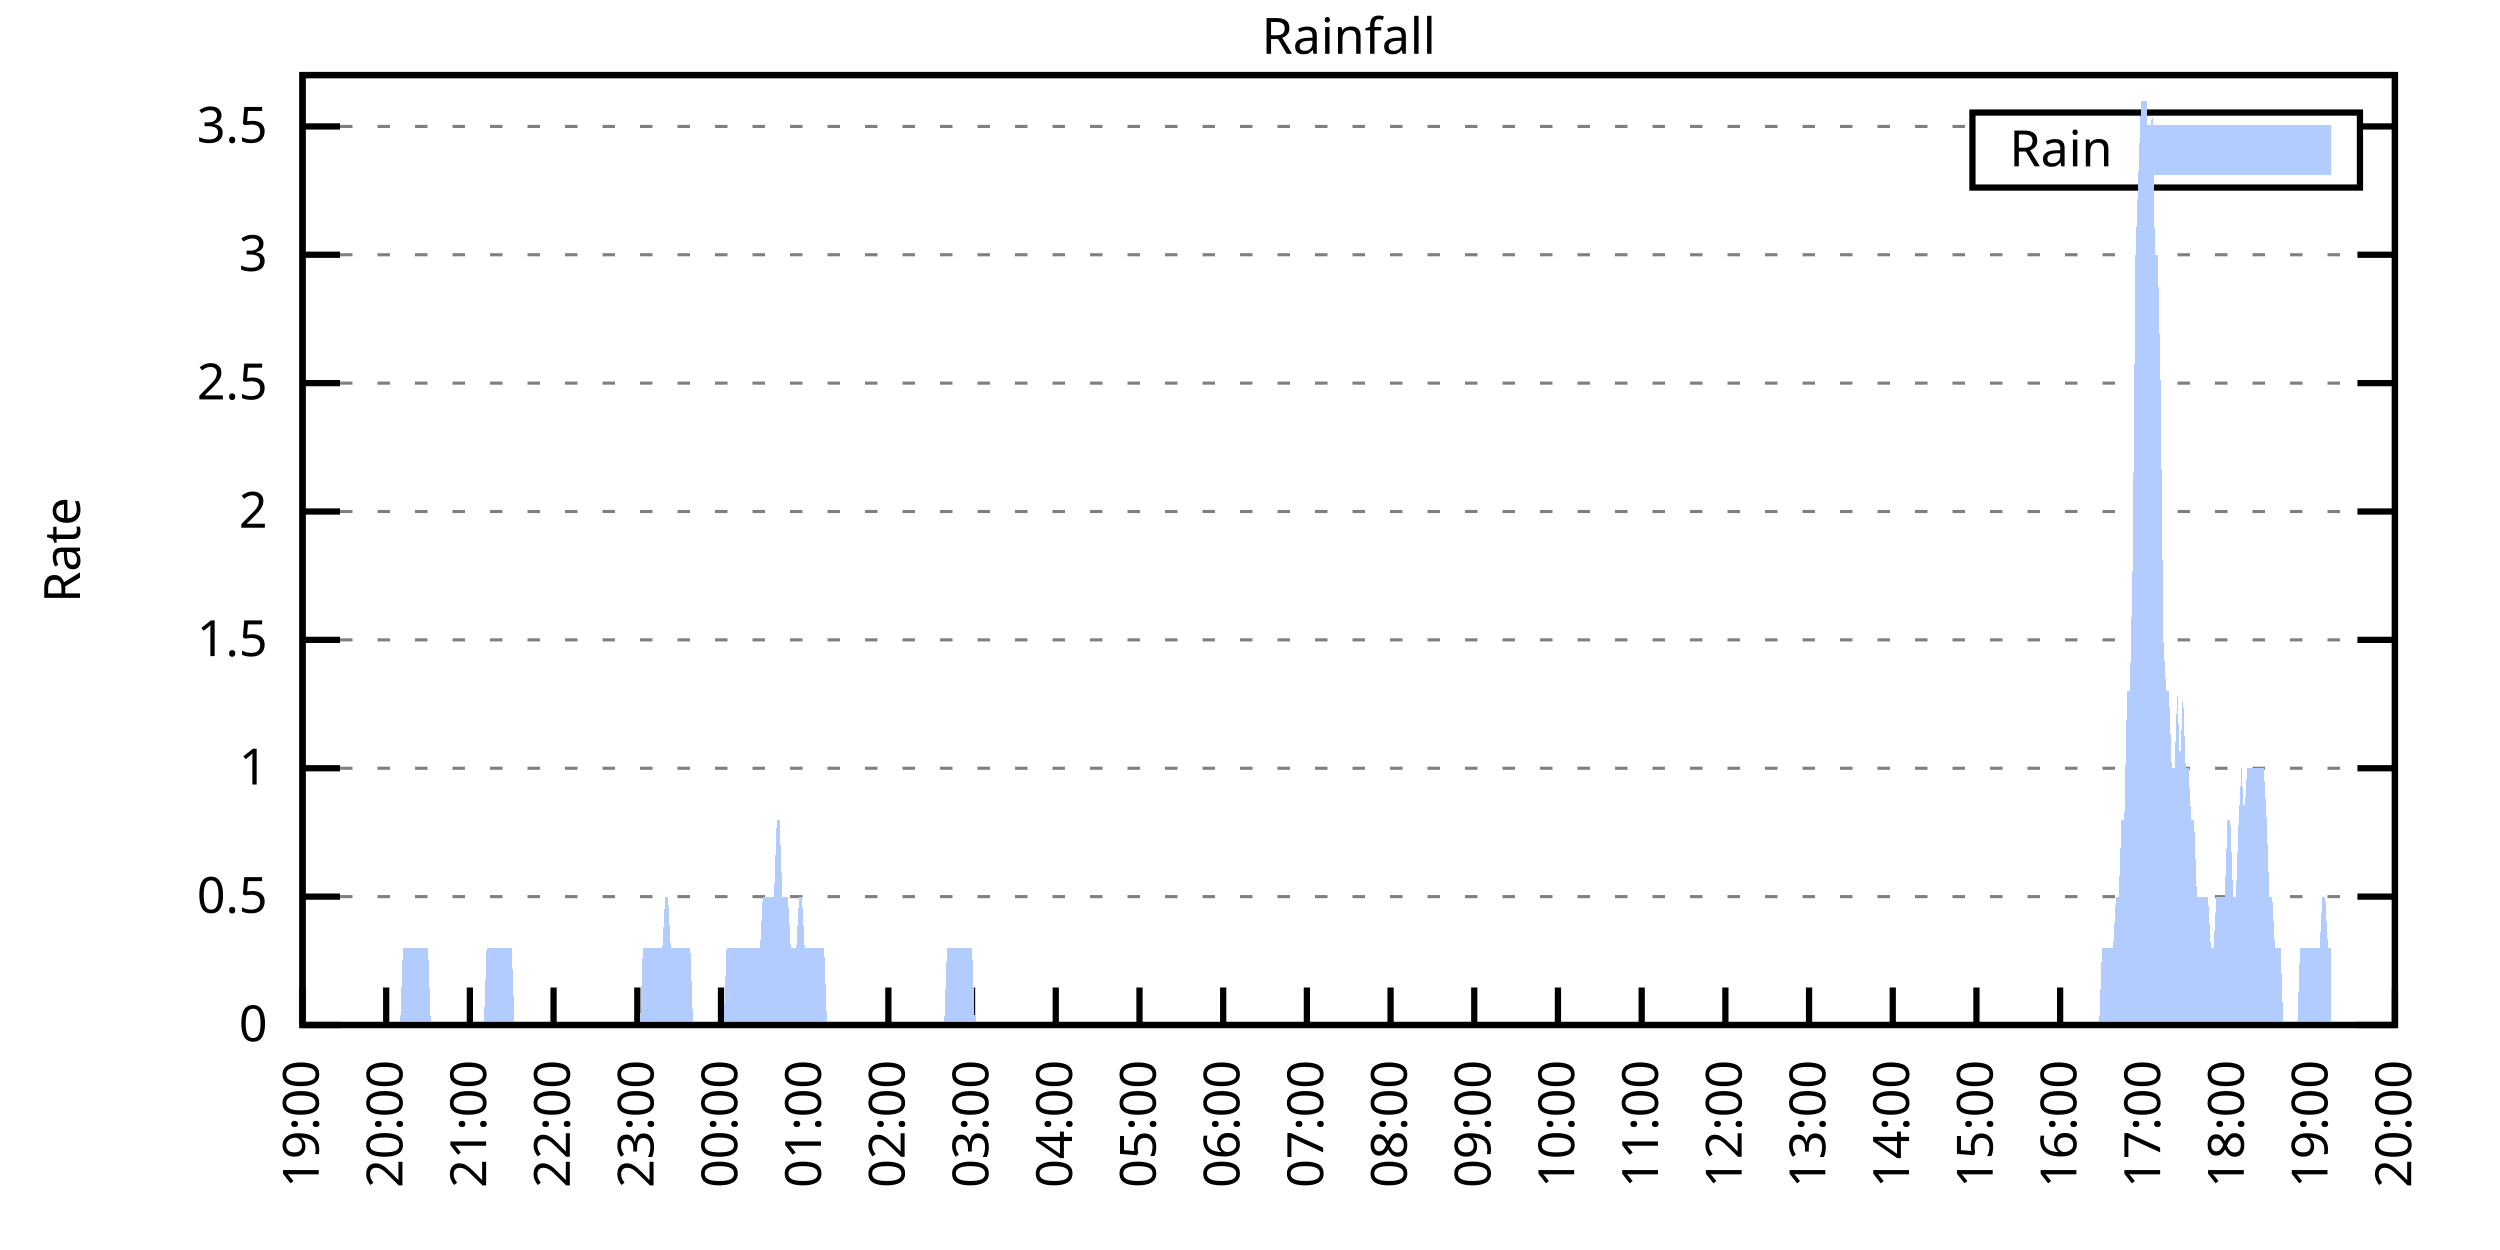
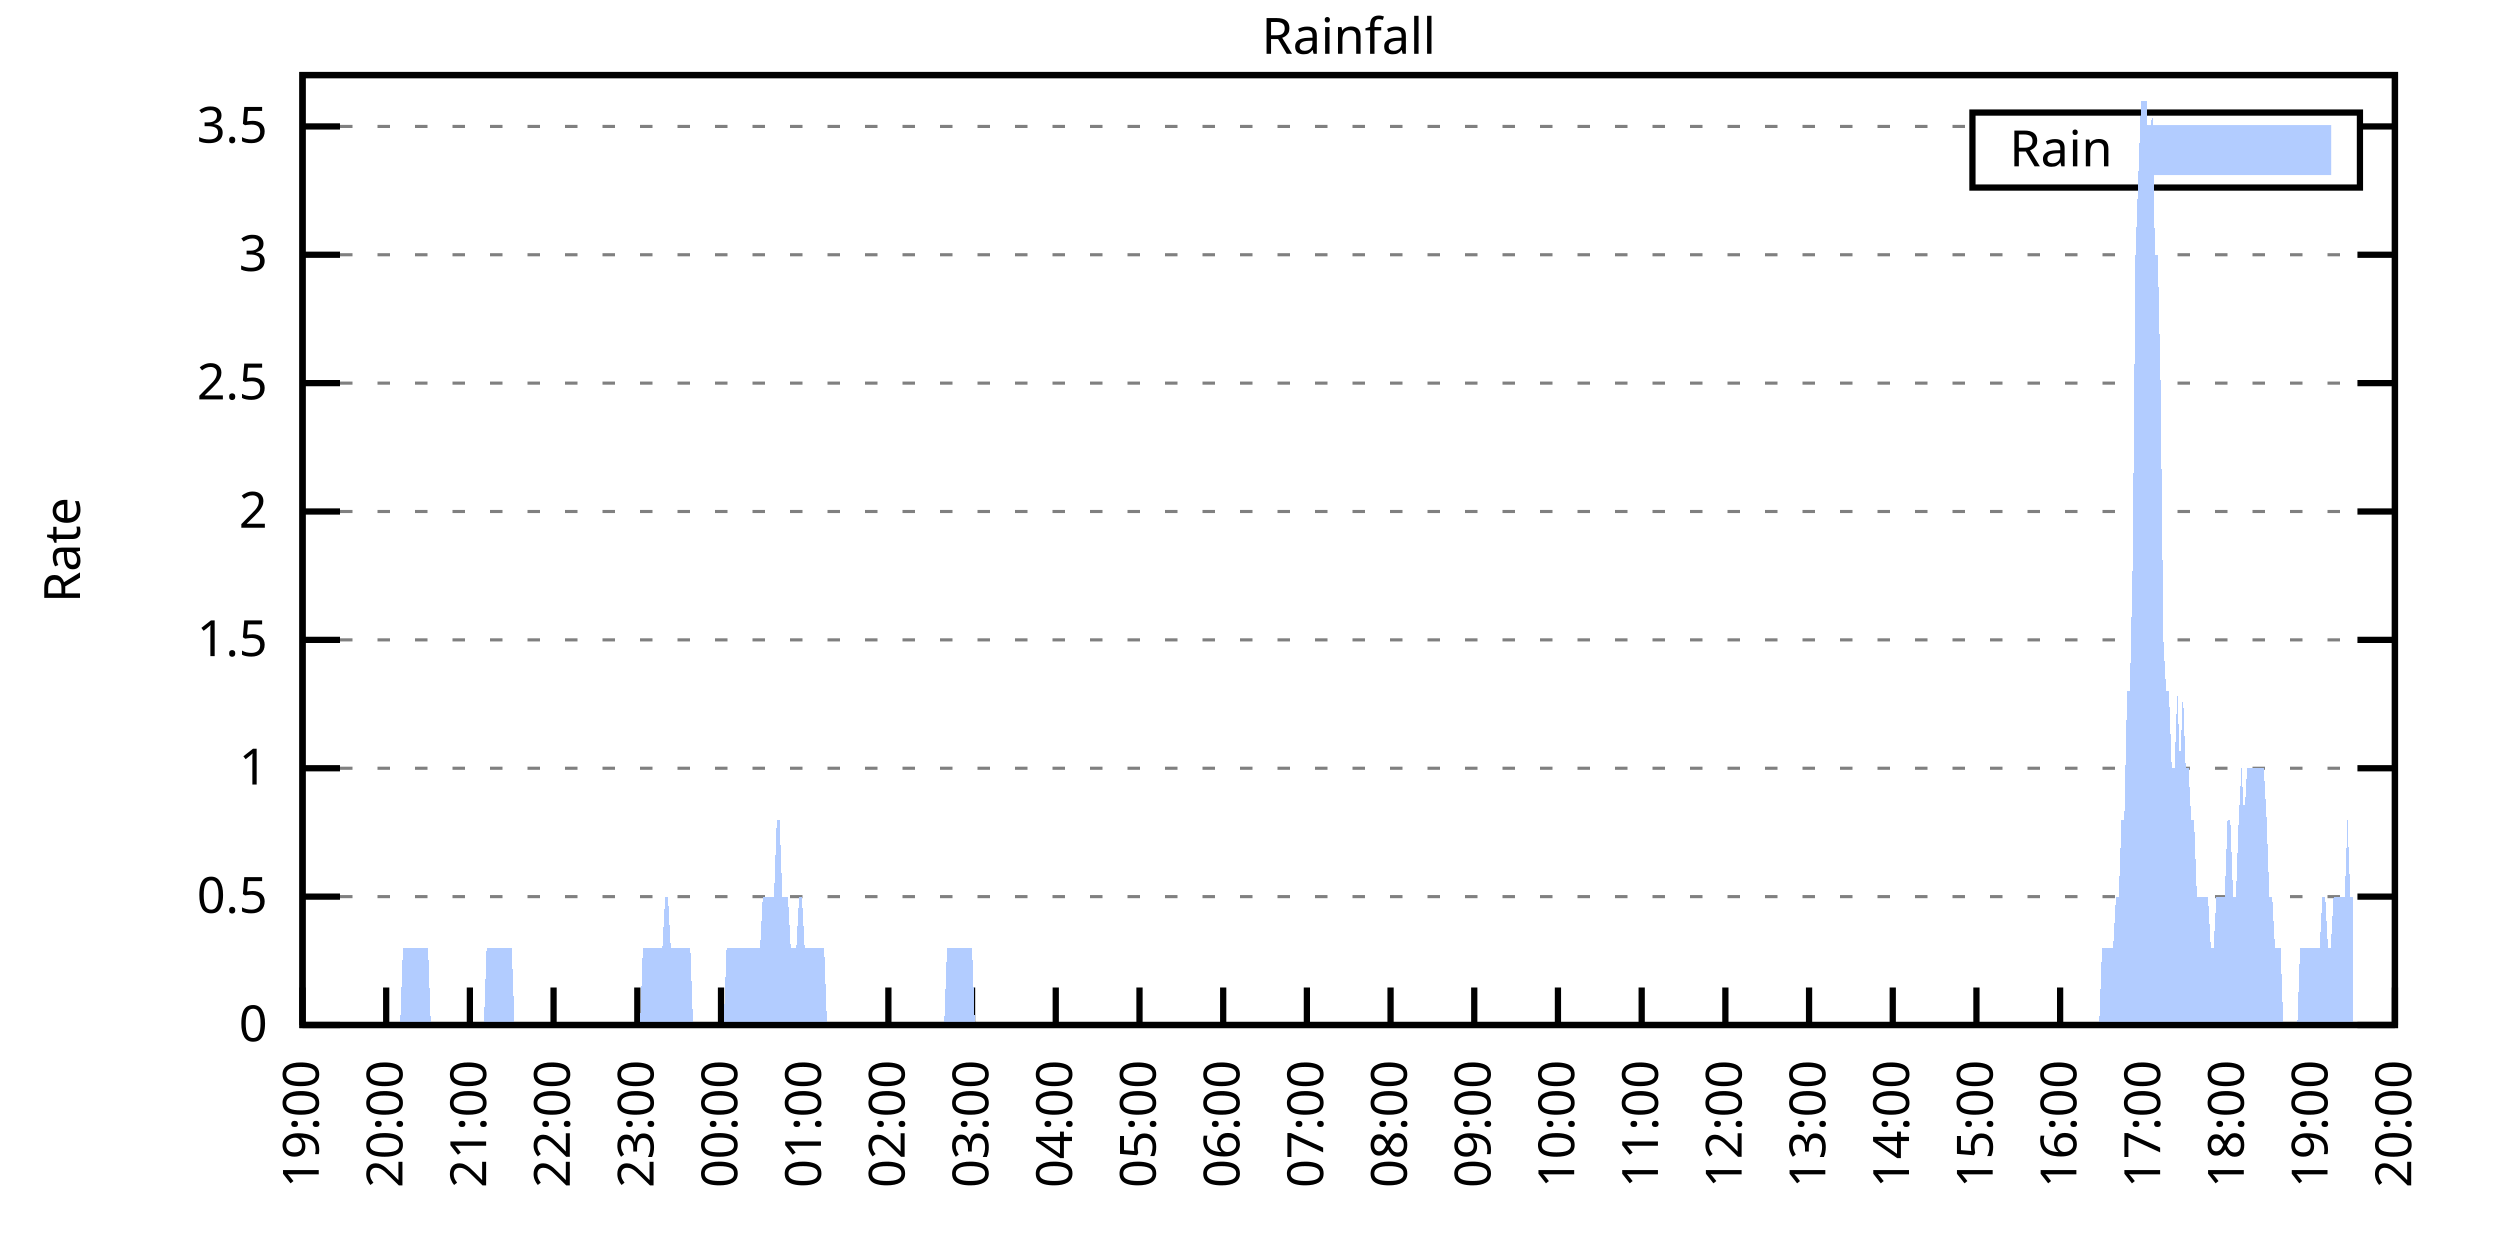
<svg xmlns="http://www.w3.org/2000/svg" xmlns:xlink="http://www.w3.org/1999/xlink" width="400" height="200" viewBox="0 0 400 200">
  <g id="gnuplot_canvas">
    <rect x="0" y="0" width="400" height="200" fill="none" />
    <defs>
      <circle id="gpDot" r="0.5" stroke-width="0.5" stroke="currentColor" />
      <path id="gpPt0" stroke-width="0.333" stroke="currentColor" d="M-1,0 h2 M0,-1 v2" />
      <path id="gpPt1" stroke-width="0.333" stroke="currentColor" d="M-1,-1 L1,1 M1,-1 L-1,1" />
      <path id="gpPt2" stroke-width="0.333" stroke="currentColor" d="M-1,0 L1,0 M0,-1 L0,1 M-1,-1 L1,1 M-1,1 L1,-1" />
      <rect id="gpPt3" stroke-width="0.333" stroke="currentColor" x="-1" y="-1" width="2" height="2" />
      <rect id="gpPt4" stroke-width="0.333" stroke="currentColor" fill="currentColor" x="-1" y="-1" width="2" height="2" />
      <circle id="gpPt5" stroke-width="0.333" stroke="currentColor" cx="0" cy="0" r="1" />
      <use xlink:href="#gpPt5" id="gpPt6" fill="currentColor" stroke="none" />
      <path id="gpPt7" stroke-width="0.333" stroke="currentColor" d="M0,-1.33 L-1.33,0.67 L1.33,0.67 z" />
      <use xlink:href="#gpPt7" id="gpPt8" fill="currentColor" stroke="none" />
      <use xlink:href="#gpPt7" id="gpPt9" stroke="currentColor" transform="rotate(180)" />
      <use xlink:href="#gpPt9" id="gpPt10" fill="currentColor" stroke="none" />
      <use xlink:href="#gpPt3" id="gpPt11" stroke="currentColor" transform="rotate(45)" />
      <use xlink:href="#gpPt11" id="gpPt12" fill="currentColor" stroke="none" />
      <path id="gpPt13" stroke-width="0.333" stroke="currentColor" d="M0,1.330 L1.265,0.411 L0.782,-1.067 L-0.782,-1.076 L-1.265,0.411 z" />
      <use xlink:href="#gpPt13" id="gpPt14" fill="currentColor" stroke="none" />
      <filter id="textbox" filterUnits="objectBoundingBox" x="0" y="0" height="1" width="1">
        <feFlood flood-color="white" flood-opacity="1" result="bgnd" />
        <feComposite in="SourceGraphic" in2="bgnd" operator="atop" />
      </filter>
      <filter id="greybox" filterUnits="objectBoundingBox" x="0" y="0" height="1" width="1">
        <feFlood flood-color="lightgrey" flood-opacity="1" result="grey" />
        <feComposite in="SourceGraphic" in2="grey" operator="atop" />
      </filter>
    </defs>
    <g fill="none" color="white" stroke="currentColor" stroke-width="1.00" stroke-linecap="butt" stroke-linejoin="miter">
</g>
    <g fill="none" color="black" stroke="currentColor" stroke-width="1.00" stroke-linecap="butt" stroke-linejoin="miter">
      <g stroke="none" shape-rendering="crispEdges">
        <polygon fill="rgb(255, 255, 255)" points="48.40,164.00 383.18,164.00 383.18,12.02 48.40,12.02 " />
      </g>
    </g>
    <g fill="none" color="black" stroke="currentColor" stroke-width="1.00" stroke-linecap="butt" stroke-linejoin="miter">
</g>
    <g fill="none" color="black" stroke="black" stroke-width="0.50" stroke-linecap="butt" stroke-linejoin="miter">
</g>
    <g fill="none" color="gray" stroke="currentColor" stroke-width="0.50" stroke-linecap="butt" stroke-linejoin="miter">
      <path stroke="gray" stroke-dasharray="2,4" class="gridline" d="M48.40,164.00 L383.19,164.00  " />
    </g>
    <g fill="none" color="gray" stroke="gray" stroke-width="1.00" stroke-linecap="butt" stroke-linejoin="miter">
</g>
    <g fill="none" color="black" stroke="currentColor" stroke-width="1.00" stroke-linecap="butt" stroke-linejoin="miter">
      <path stroke="black" d="M48.40,164.00 L54.40,164.00 M383.19,164.00 L377.19,164.00  " />
      <g transform="translate(42.80,166.60)" stroke="none" fill="black" font-family="Sans" font-size="8.00" text-anchor="end">
        <text>
          <tspan font-family="Sans"> 0</tspan>
        </text>
      </g>
    </g>
    <g fill="none" color="black" stroke="currentColor" stroke-width="1.00" stroke-linecap="butt" stroke-linejoin="miter">
</g>
    <g fill="none" color="black" stroke="black" stroke-width="0.50" stroke-linecap="butt" stroke-linejoin="miter">
</g>
    <g fill="none" color="gray" stroke="currentColor" stroke-width="0.50" stroke-linecap="butt" stroke-linejoin="miter">
      <path stroke="gray" stroke-dasharray="2,4" class="gridline" d="M48.40,143.46 L383.19,143.46  " />
    </g>
    <g fill="none" color="gray" stroke="gray" stroke-width="1.00" stroke-linecap="butt" stroke-linejoin="miter">
</g>
    <g fill="none" color="black" stroke="currentColor" stroke-width="1.00" stroke-linecap="butt" stroke-linejoin="miter">
      <path stroke="black" d="M48.40,143.46 L54.40,143.46 M383.19,143.46 L377.19,143.46  " />
      <g transform="translate(42.80,146.06)" stroke="none" fill="black" font-family="Sans" font-size="8.00" text-anchor="end">
        <text>
          <tspan font-family="Sans"> 0.5</tspan>
        </text>
      </g>
    </g>
    <g fill="none" color="black" stroke="currentColor" stroke-width="1.00" stroke-linecap="butt" stroke-linejoin="miter">
</g>
    <g fill="none" color="black" stroke="black" stroke-width="0.50" stroke-linecap="butt" stroke-linejoin="miter">
</g>
    <g fill="none" color="gray" stroke="currentColor" stroke-width="0.50" stroke-linecap="butt" stroke-linejoin="miter">
      <path stroke="gray" stroke-dasharray="2,4" class="gridline" d="M48.40,122.92 L383.19,122.92  " />
    </g>
    <g fill="none" color="gray" stroke="gray" stroke-width="1.00" stroke-linecap="butt" stroke-linejoin="miter">
</g>
    <g fill="none" color="black" stroke="currentColor" stroke-width="1.00" stroke-linecap="butt" stroke-linejoin="miter">
      <path stroke="black" d="M48.40,122.92 L54.40,122.92 M383.19,122.92 L377.19,122.92  " />
      <g transform="translate(42.80,125.52)" stroke="none" fill="black" font-family="Sans" font-size="8.00" text-anchor="end">
        <text>
          <tspan font-family="Sans"> 1</tspan>
        </text>
      </g>
    </g>
    <g fill="none" color="black" stroke="currentColor" stroke-width="1.00" stroke-linecap="butt" stroke-linejoin="miter">
</g>
    <g fill="none" color="black" stroke="black" stroke-width="0.50" stroke-linecap="butt" stroke-linejoin="miter">
</g>
    <g fill="none" color="gray" stroke="currentColor" stroke-width="0.50" stroke-linecap="butt" stroke-linejoin="miter">
      <path stroke="gray" stroke-dasharray="2,4" class="gridline" d="M48.40,102.38 L383.19,102.38  " />
    </g>
    <g fill="none" color="gray" stroke="gray" stroke-width="1.00" stroke-linecap="butt" stroke-linejoin="miter">
</g>
    <g fill="none" color="black" stroke="currentColor" stroke-width="1.00" stroke-linecap="butt" stroke-linejoin="miter">
      <path stroke="black" d="M48.40,102.38 L54.40,102.38 M383.19,102.38 L377.19,102.38  " />
      <g transform="translate(42.80,104.98)" stroke="none" fill="black" font-family="Sans" font-size="8.00" text-anchor="end">
        <text>
          <tspan font-family="Sans"> 1.5</tspan>
        </text>
      </g>
    </g>
    <g fill="none" color="black" stroke="currentColor" stroke-width="1.00" stroke-linecap="butt" stroke-linejoin="miter">
</g>
    <g fill="none" color="black" stroke="black" stroke-width="0.50" stroke-linecap="butt" stroke-linejoin="miter">
</g>
    <g fill="none" color="gray" stroke="currentColor" stroke-width="0.50" stroke-linecap="butt" stroke-linejoin="miter">
      <path stroke="gray" stroke-dasharray="2,4" class="gridline" d="M48.40,81.84 L383.19,81.84  " />
    </g>
    <g fill="none" color="gray" stroke="gray" stroke-width="1.00" stroke-linecap="butt" stroke-linejoin="miter">
</g>
    <g fill="none" color="black" stroke="currentColor" stroke-width="1.00" stroke-linecap="butt" stroke-linejoin="miter">
      <path stroke="black" d="M48.40,81.84 L54.40,81.84 M383.19,81.84 L377.19,81.84  " />
      <g transform="translate(42.80,84.44)" stroke="none" fill="black" font-family="Sans" font-size="8.00" text-anchor="end">
        <text>
          <tspan font-family="Sans"> 2</tspan>
        </text>
      </g>
    </g>
    <g fill="none" color="black" stroke="currentColor" stroke-width="1.00" stroke-linecap="butt" stroke-linejoin="miter">
</g>
    <g fill="none" color="black" stroke="black" stroke-width="0.50" stroke-linecap="butt" stroke-linejoin="miter">
</g>
    <g fill="none" color="gray" stroke="currentColor" stroke-width="0.50" stroke-linecap="butt" stroke-linejoin="miter">
      <path stroke="gray" stroke-dasharray="2,4" class="gridline" d="M48.40,61.30 L383.19,61.30  " />
    </g>
    <g fill="none" color="gray" stroke="gray" stroke-width="1.00" stroke-linecap="butt" stroke-linejoin="miter">
</g>
    <g fill="none" color="black" stroke="currentColor" stroke-width="1.00" stroke-linecap="butt" stroke-linejoin="miter">
      <path stroke="black" d="M48.40,61.30 L54.40,61.30 M383.19,61.30 L377.19,61.30  " />
      <g transform="translate(42.80,63.90)" stroke="none" fill="black" font-family="Sans" font-size="8.00" text-anchor="end">
        <text>
          <tspan font-family="Sans"> 2.5</tspan>
        </text>
      </g>
    </g>
    <g fill="none" color="black" stroke="currentColor" stroke-width="1.00" stroke-linecap="butt" stroke-linejoin="miter">
</g>
    <g fill="none" color="black" stroke="black" stroke-width="0.50" stroke-linecap="butt" stroke-linejoin="miter">
</g>
    <g fill="none" color="gray" stroke="currentColor" stroke-width="0.50" stroke-linecap="butt" stroke-linejoin="miter">
      <path stroke="gray" stroke-dasharray="2,4" class="gridline" d="M48.40,40.76 L383.19,40.76  " />
    </g>
    <g fill="none" color="gray" stroke="gray" stroke-width="1.00" stroke-linecap="butt" stroke-linejoin="miter">
</g>
    <g fill="none" color="black" stroke="currentColor" stroke-width="1.00" stroke-linecap="butt" stroke-linejoin="miter">
      <path stroke="black" d="M48.40,40.76 L54.40,40.76 M383.19,40.76 L377.19,40.76  " />
      <g transform="translate(42.80,43.36)" stroke="none" fill="black" font-family="Sans" font-size="8.00" text-anchor="end">
        <text>
          <tspan font-family="Sans"> 3</tspan>
        </text>
      </g>
    </g>
    <g fill="none" color="black" stroke="currentColor" stroke-width="1.00" stroke-linecap="butt" stroke-linejoin="miter">
</g>
    <g fill="none" color="black" stroke="black" stroke-width="0.50" stroke-linecap="butt" stroke-linejoin="miter">
</g>
    <g fill="none" color="gray" stroke="currentColor" stroke-width="0.50" stroke-linecap="butt" stroke-linejoin="miter">
      <path stroke="gray" stroke-dasharray="2,4" class="gridline" d="M48.40,20.23 L315.59,20.23 M377.59,20.23 L383.19,20.23  " />
    </g>
    <g fill="none" color="gray" stroke="gray" stroke-width="1.00" stroke-linecap="butt" stroke-linejoin="miter">
</g>
    <g fill="none" color="black" stroke="currentColor" stroke-width="1.00" stroke-linecap="butt" stroke-linejoin="miter">
      <path stroke="black" d="M48.40,20.23 L54.40,20.23 M383.19,20.23 L377.19,20.23  " />
      <g transform="translate(42.80,22.83)" stroke="none" fill="black" font-family="Sans" font-size="8.00" text-anchor="end">
        <text>
          <tspan font-family="Sans"> 3.5</tspan>
        </text>
      </g>
    </g>
    <g fill="none" color="black" stroke="currentColor" stroke-width="1.00" stroke-linecap="butt" stroke-linejoin="miter">
      <path stroke="black" d="M48.40,164.00 L48.40,158.00  " />
      <g transform="translate(51.00,169.60) rotate(270.00)" stroke="none" fill="black" font-family="Sans" font-size="8.00" text-anchor="end">
        <text>
          <tspan font-family="Sans">19:00</tspan>
        </text>
      </g>
    </g>
    <g fill="none" color="black" stroke="currentColor" stroke-width="1.00" stroke-linecap="butt" stroke-linejoin="miter">
      <path stroke="black" d="M61.79,164.00 L61.79,158.00  " />
      <g transform="translate(64.39,169.60) rotate(270.00)" stroke="none" fill="black" font-family="Sans" font-size="8.00" text-anchor="end">
        <text>
          <tspan font-family="Sans">20:00</tspan>
        </text>
      </g>
    </g>
    <g fill="none" color="black" stroke="currentColor" stroke-width="1.00" stroke-linecap="butt" stroke-linejoin="miter">
      <path stroke="black" d="M75.18,164.00 L75.18,158.00  " />
      <g transform="translate(77.78,169.60) rotate(270.00)" stroke="none" fill="black" font-family="Sans" font-size="8.00" text-anchor="end">
        <text>
          <tspan font-family="Sans">21:00</tspan>
        </text>
      </g>
    </g>
    <g fill="none" color="black" stroke="currentColor" stroke-width="1.00" stroke-linecap="butt" stroke-linejoin="miter">
      <path stroke="black" d="M88.57,164.00 L88.57,158.00  " />
      <g transform="translate(91.17,169.60) rotate(270.00)" stroke="none" fill="black" font-family="Sans" font-size="8.00" text-anchor="end">
        <text>
          <tspan font-family="Sans">22:00</tspan>
        </text>
      </g>
    </g>
    <g fill="none" color="black" stroke="currentColor" stroke-width="1.00" stroke-linecap="butt" stroke-linejoin="miter">
      <path stroke="black" d="M101.97,164.00 L101.97,158.00  " />
      <g transform="translate(104.57,169.60) rotate(270.00)" stroke="none" fill="black" font-family="Sans" font-size="8.00" text-anchor="end">
        <text>
          <tspan font-family="Sans">23:00</tspan>
        </text>
      </g>
    </g>
    <g fill="none" color="black" stroke="currentColor" stroke-width="1.00" stroke-linecap="butt" stroke-linejoin="miter">
      <path stroke="black" d="M115.36,164.00 L115.36,158.00  " />
      <g transform="translate(117.96,169.60) rotate(270.00)" stroke="none" fill="black" font-family="Sans" font-size="8.00" text-anchor="end">
        <text>
          <tspan font-family="Sans">00:00</tspan>
        </text>
      </g>
    </g>
    <g fill="none" color="black" stroke="currentColor" stroke-width="1.00" stroke-linecap="butt" stroke-linejoin="miter">
      <path stroke="black" d="M128.75,164.00 L128.75,158.00  " />
      <g transform="translate(131.35,169.60) rotate(270.00)" stroke="none" fill="black" font-family="Sans" font-size="8.00" text-anchor="end">
        <text>
          <tspan font-family="Sans">01:00</tspan>
        </text>
      </g>
    </g>
    <g fill="none" color="black" stroke="currentColor" stroke-width="1.00" stroke-linecap="butt" stroke-linejoin="miter">
      <path stroke="black" d="M142.14,164.00 L142.14,158.00  " />
      <g transform="translate(144.74,169.60) rotate(270.00)" stroke="none" fill="black" font-family="Sans" font-size="8.00" text-anchor="end">
        <text>
          <tspan font-family="Sans">02:00</tspan>
        </text>
      </g>
    </g>
    <g fill="none" color="black" stroke="currentColor" stroke-width="1.00" stroke-linecap="butt" stroke-linejoin="miter">
      <path stroke="black" d="M155.53,164.00 L155.53,158.00  " />
      <g transform="translate(158.13,169.60) rotate(270.00)" stroke="none" fill="black" font-family="Sans" font-size="8.00" text-anchor="end">
        <text>
          <tspan font-family="Sans">03:00</tspan>
        </text>
      </g>
    </g>
    <g fill="none" color="black" stroke="currentColor" stroke-width="1.00" stroke-linecap="butt" stroke-linejoin="miter">
      <path stroke="black" d="M168.92,164.00 L168.92,158.00  " />
      <g transform="translate(171.52,169.60) rotate(270.00)" stroke="none" fill="black" font-family="Sans" font-size="8.00" text-anchor="end">
        <text>
          <tspan font-family="Sans">04:00</tspan>
        </text>
      </g>
    </g>
    <g fill="none" color="black" stroke="currentColor" stroke-width="1.00" stroke-linecap="butt" stroke-linejoin="miter">
      <path stroke="black" d="M182.32,164.00 L182.32,158.00  " />
      <g transform="translate(184.92,169.60) rotate(270.00)" stroke="none" fill="black" font-family="Sans" font-size="8.00" text-anchor="end">
        <text>
          <tspan font-family="Sans">05:00</tspan>
        </text>
      </g>
    </g>
    <g fill="none" color="black" stroke="currentColor" stroke-width="1.00" stroke-linecap="butt" stroke-linejoin="miter">
      <path stroke="black" d="M195.71,164.00 L195.71,158.00  " />
      <g transform="translate(198.31,169.60) rotate(270.00)" stroke="none" fill="black" font-family="Sans" font-size="8.00" text-anchor="end">
        <text>
          <tspan font-family="Sans">06:00</tspan>
        </text>
      </g>
    </g>
    <g fill="none" color="black" stroke="currentColor" stroke-width="1.00" stroke-linecap="butt" stroke-linejoin="miter">
      <path stroke="black" d="M209.10,164.00 L209.10,158.00  " />
      <g transform="translate(211.70,169.60) rotate(270.00)" stroke="none" fill="black" font-family="Sans" font-size="8.00" text-anchor="end">
        <text>
          <tspan font-family="Sans">07:00</tspan>
        </text>
      </g>
    </g>
    <g fill="none" color="black" stroke="currentColor" stroke-width="1.00" stroke-linecap="butt" stroke-linejoin="miter">
      <path stroke="black" d="M222.49,164.00 L222.49,158.00  " />
      <g transform="translate(225.09,169.60) rotate(270.00)" stroke="none" fill="black" font-family="Sans" font-size="8.00" text-anchor="end">
        <text>
          <tspan font-family="Sans">08:00</tspan>
        </text>
      </g>
    </g>
    <g fill="none" color="black" stroke="currentColor" stroke-width="1.00" stroke-linecap="butt" stroke-linejoin="miter">
      <path stroke="black" d="M235.88,164.00 L235.88,158.00  " />
      <g transform="translate(238.48,169.60) rotate(270.00)" stroke="none" fill="black" font-family="Sans" font-size="8.00" text-anchor="end">
        <text>
          <tspan font-family="Sans">09:00</tspan>
        </text>
      </g>
    </g>
    <g fill="none" color="black" stroke="currentColor" stroke-width="1.00" stroke-linecap="butt" stroke-linejoin="miter">
      <path stroke="black" d="M249.27,164.00 L249.27,158.00  " />
      <g transform="translate(251.87,169.60) rotate(270.00)" stroke="none" fill="black" font-family="Sans" font-size="8.00" text-anchor="end">
        <text>
          <tspan font-family="Sans">10:00</tspan>
        </text>
      </g>
    </g>
    <g fill="none" color="black" stroke="currentColor" stroke-width="1.00" stroke-linecap="butt" stroke-linejoin="miter">
      <path stroke="black" d="M262.67,164.00 L262.67,158.00  " />
      <g transform="translate(265.27,169.60) rotate(270.00)" stroke="none" fill="black" font-family="Sans" font-size="8.00" text-anchor="end">
        <text>
          <tspan font-family="Sans">11:00</tspan>
        </text>
      </g>
    </g>
    <g fill="none" color="black" stroke="currentColor" stroke-width="1.00" stroke-linecap="butt" stroke-linejoin="miter">
      <path stroke="black" d="M276.06,164.00 L276.06,158.00  " />
      <g transform="translate(278.66,169.60) rotate(270.00)" stroke="none" fill="black" font-family="Sans" font-size="8.00" text-anchor="end">
        <text>
          <tspan font-family="Sans">12:00</tspan>
        </text>
      </g>
    </g>
    <g fill="none" color="black" stroke="currentColor" stroke-width="1.00" stroke-linecap="butt" stroke-linejoin="miter">
      <path stroke="black" d="M289.45,164.00 L289.45,158.00  " />
      <g transform="translate(292.05,169.60) rotate(270.00)" stroke="none" fill="black" font-family="Sans" font-size="8.00" text-anchor="end">
        <text>
          <tspan font-family="Sans">13:00</tspan>
        </text>
      </g>
    </g>
    <g fill="none" color="black" stroke="currentColor" stroke-width="1.00" stroke-linecap="butt" stroke-linejoin="miter">
      <path stroke="black" d="M302.84,164.00 L302.84,158.00  " />
      <g transform="translate(305.44,169.60) rotate(270.00)" stroke="none" fill="black" font-family="Sans" font-size="8.00" text-anchor="end">
        <text>
          <tspan font-family="Sans">14:00</tspan>
        </text>
      </g>
    </g>
    <g fill="none" color="black" stroke="currentColor" stroke-width="1.00" stroke-linecap="butt" stroke-linejoin="miter">
      <path stroke="black" d="M316.23,164.00 L316.23,158.00  " />
      <g transform="translate(318.83,169.60) rotate(270.00)" stroke="none" fill="black" font-family="Sans" font-size="8.00" text-anchor="end">
        <text>
          <tspan font-family="Sans">15:00</tspan>
        </text>
      </g>
    </g>
    <g fill="none" color="black" stroke="currentColor" stroke-width="1.00" stroke-linecap="butt" stroke-linejoin="miter">
      <path stroke="black" d="M329.62,164.00 L329.62,158.00  " />
      <g transform="translate(332.22,169.60) rotate(270.00)" stroke="none" fill="black" font-family="Sans" font-size="8.00" text-anchor="end">
        <text>
          <tspan font-family="Sans">16:00</tspan>
        </text>
      </g>
    </g>
    <g fill="none" color="black" stroke="currentColor" stroke-width="1.00" stroke-linecap="butt" stroke-linejoin="miter">
      <path stroke="black" d="M343.02,164.00 L343.02,158.00  " />
      <g transform="translate(345.62,169.60) rotate(270.00)" stroke="none" fill="black" font-family="Sans" font-size="8.00" text-anchor="end">
        <text>
          <tspan font-family="Sans">17:00</tspan>
        </text>
      </g>
    </g>
    <g fill="none" color="black" stroke="currentColor" stroke-width="1.00" stroke-linecap="butt" stroke-linejoin="miter">
      <path stroke="black" d="M356.41,164.00 L356.41,158.00  " />
      <g transform="translate(359.01,169.60) rotate(270.00)" stroke="none" fill="black" font-family="Sans" font-size="8.00" text-anchor="end">
        <text>
          <tspan font-family="Sans">18:00</tspan>
        </text>
      </g>
    </g>
    <g fill="none" color="black" stroke="currentColor" stroke-width="1.00" stroke-linecap="butt" stroke-linejoin="miter">
      <path stroke="black" d="M369.80,164.00 L369.80,158.00  " />
      <g transform="translate(372.40,169.60) rotate(270.00)" stroke="none" fill="black" font-family="Sans" font-size="8.00" text-anchor="end">
        <text>
          <tspan font-family="Sans">19:00</tspan>
        </text>
      </g>
    </g>
    <g fill="none" color="black" stroke="currentColor" stroke-width="1.00" stroke-linecap="butt" stroke-linejoin="miter">
      <path stroke="black" d="M383.19,164.00 L383.19,158.00  " />
      <g transform="translate(385.79,169.60) rotate(270.00)" stroke="none" fill="black" font-family="Sans" font-size="8.00" text-anchor="end">
        <text>
          <tspan font-family="Sans">20:00</tspan>
        </text>
      </g>
    </g>
    <g fill="none" color="black" stroke="currentColor" stroke-width="1.00" stroke-linecap="butt" stroke-linejoin="miter">
</g>
    <g fill="none" color="black" stroke="currentColor" stroke-width="1.00" stroke-linecap="butt" stroke-linejoin="miter">
      <path stroke="black" d="M48.40,12.01 L48.40,164.00 L383.19,164.00 L383.19,12.01 L48.40,12.01 Z  " />
    </g>
    <g fill="none" color="black" stroke="currentColor" stroke-width="1.00" stroke-linecap="butt" stroke-linejoin="miter">
</g>
    <g fill="none" color="black" stroke="currentColor" stroke-width="1.00" stroke-linecap="butt" stroke-linejoin="miter">
      <path stroke="black" d="M315.59,30.01 L315.59,18.01 L377.59,18.01 L377.59,30.01 L315.59,30.01 Z  " />
    </g>
    <g id="Rainfall_plot_1">
      <g fill="none" color="white" stroke="black" stroke-width="2.00" stroke-linecap="butt" stroke-linejoin="miter">
</g>
      <g fill="none" color="black" stroke="currentColor" stroke-width="2.00" stroke-linecap="butt" stroke-linejoin="miter">
        <g transform="translate(337.99,26.61)" stroke="none" fill="black" font-family="Sans" font-size="8.00" text-anchor="end">
          <text>
            <tspan font-family="Sans">Rain</tspan>
          </text>
        </g>
      </g>
      <g fill="none" color="black" stroke="currentColor" stroke-width="2.00" stroke-linecap="butt" stroke-linejoin="miter">
        <g stroke="none" shape-rendering="crispEdges">
          <polygon fill="rgb(178, 204, 255)" points="343.59,27.01 371.99,27.01 371.99,21.01 343.59,21.01 " />
        </g>
        <path stroke="rgb(178, 204, 255)" d="M343.59,27.01 L371.99,27.01 L371.99,21.01 L343.59,21.01 L343.59,27.01 Z  " />
      </g>
      <g fill="none" color="black" stroke="currentColor" stroke-width="2.00" stroke-linecap="butt" stroke-linejoin="miter">
        <g stroke="none" shape-rendering="crispEdges">
-           <polygon fill="rgb(178, 204, 255)" points="51.97,164.00 52.42,164.00 52.86,164.00 53.31,164.00 53.76,164.00 54.20,164.00 54.65,164.00 55.10,164.00 55.54,164.00 55.99,164.00 56.43,164.00 56.88,164.00 57.33,164.00 57.77,164.00 58.22,164.00 58.67,164.00 59.11,164.00 59.56,164.00 60.01,164.00 60.45,164.00 60.90,164.00 61.35,164.00 61.79,164.00 62.24,164.00 62.68,164.00 63.13,164.00 63.58,164.00 64.02,164.00 64.47,151.68 64.92,151.68 65.36,151.68 65.81,151.68 66.26,151.68 66.70,151.68 67.15,151.68 67.59,151.68 68.04,151.68 68.49,151.68 68.93,164.00 69.38,164.00 69.83,164.00 70.27,164.00 70.72,164.00 71.17,164.00 71.61,164.00 72.06,164.00 72.50,164.00 72.95,164.00 73.40,164.00 73.84,164.00 74.29,164.00 74.74,164.00 75.18,164.00 75.63,164.00 76.08,164.00 76.52,164.00 76.97,164.00 77.42,164.00 77.86,151.68 78.31,151.68 78.75,151.68 79.20,151.68 79.65,151.68 80.09,151.68 80.54,151.68 80.99,151.68 81.43,151.68 81.88,151.68 82.33,164.00 82.77,164.00 83.22,164.00 83.66,164.00 84.11,164.00 84.56,164.00 85.00,164.00 85.45,164.00 85.90,164.00 86.34,164.00 86.79,164.00 87.24,164.00 87.68,164.00 88.13,164.00 88.57,164.00 89.02,164.00 89.47,164.00 89.91,164.00 90.36,164.00 90.81,164.00 91.25,164.00 91.70,164.00 92.15,164.00 92.59,164.00 93.04,164.00 93.49,164.00 93.93,164.00 94.38,164.00 94.82,164.00 95.27,164.00 95.72,164.00 96.16,164.00 96.61,164.00 97.06,164.00 97.50,164.00 97.95,164.00 98.40,164.00 98.84,164.00 99.29,164.00 99.73,164.00 100.18,164.00 100.63,164.00 101.07,164.00 101.52,164.00 101.97,164.00 102.41,164.00 102.86,151.68 103.31,151.68 103.75,151.68 104.20,151.68 104.64,151.68 105.09,151.68 105.54,151.68 105.98,151.68 106.43,143.46 106.88,143.46 107.32,151.68 107.77,151.68 108.22,151.68 108.66,151.68 109.11,151.68 109.55,151.68 110.00,151.68 110.45,151.68 110.89,164.00 111.34,164.00 111.79,164.00 112.23,164.00 112.68,164.00 113.13,164.00 113.57,164.00 114.02,164.00 114.47,164.00 114.91,164.00 115.36,164.00 115.80,164.00 116.25,151.68 116.70,151.68 117.14,151.68 117.59,151.68 118.04,151.68 118.48,151.68 118.93,151.68 119.38,151.68 119.82,151.68 120.27,151.68 120.71,151.68 121.16,151.68 121.61,151.68 122.05,143.46 122.50,143.46 122.95,143.46 123.39,143.46 123.84,143.46 124.29,131.14 124.73,131.14 125.18,143.46 125.62,143.46 126.07,143.46 126.52,151.68 126.96,151.68 127.41,151.68 127.86,143.46 128.30,143.46 128.75,151.68 129.20,151.68 129.64,151.68 130.09,151.68 130.54,151.68 130.98,151.68 131.43,151.68 131.87,151.68 132.32,164.00 132.77,164.00 133.21,164.00 133.66,164.00 134.11,164.00 134.55,164.00 135.00,164.00 135.45,164.00 135.89,164.00 136.34,164.00 136.78,164.00 137.23,164.00 137.68,164.00 138.12,164.00 138.57,164.00 139.02,164.00 139.46,164.00 139.91,164.00 140.36,164.00 140.80,164.00 141.25,164.00 141.69,164.00 142.14,164.00 142.59,164.00 143.03,164.00 143.48,164.00 143.93,164.00 144.37,164.00 144.82,164.00 145.27,164.00 145.71,164.00 146.16,164.00 146.61,164.00 147.05,164.00 147.50,164.00 147.94,164.00 148.39,164.00 148.84,164.00 149.28,164.00 149.73,164.00 150.18,164.00 150.62,164.00 151.07,164.00 151.52,151.68 151.96,151.68 152.41,151.68 152.85,151.68 153.30,151.68 153.75,151.68 154.19,151.68 154.64,151.68 155.09,151.68 155.53,151.68 155.98,164.00 156.43,164.00 156.87,164.00 157.32,164.00 157.76,164.00 158.21,164.00 158.66,164.00 159.10,164.00 159.55,164.00 160.00,164.00 160.44,164.00 160.89,164.00 161.34,164.00 161.78,164.00 162.23,164.00 162.67,164.00 163.12,164.00 163.57,164.00 164.01,164.00 164.46,164.00 164.91,164.00 165.35,164.00 165.80,164.00 166.25,164.00 166.69,164.00 167.14,164.00 167.59,164.00 168.03,164.00 168.48,164.00 168.92,164.00 169.37,164.00 169.82,164.00 170.26,164.00 170.71,164.00 171.16,164.00 171.60,164.00 172.05,164.00 172.50,164.00 172.94,164.00 173.39,164.00 173.83,164.00 174.28,164.00 174.73,164.00 175.17,164.00 175.62,164.00 176.07,164.00 176.51,164.00 176.96,164.00 177.41,164.00 177.85,164.00 178.30,164.00 178.74,164.00 179.19,164.00 179.64,164.00 180.08,164.00 180.53,164.00 180.98,164.00 181.42,164.00 181.87,164.00 182.32,164.00 182.76,164.00 183.21,164.00 183.66,164.00 184.10,164.00 184.55,164.00 184.99,164.00 185.44,164.00 185.89,164.00 186.33,164.00 186.78,164.00 187.23,164.00 187.67,164.00 188.12,164.00 188.57,164.00 189.01,164.00 189.46,164.00 189.90,164.00 190.35,164.00 190.80,164.00 191.24,164.00 191.69,164.00 192.14,164.00 192.58,164.00 193.03,164.00 193.48,164.00 193.92,164.00 194.37,164.00 194.81,164.00 195.26,164.00 195.71,164.00 196.15,164.00 196.60,164.00 197.05,164.00 197.49,164.00 197.94,164.00 198.39,164.00 198.83,164.00 199.28,164.00 199.73,164.00 200.17,164.00 200.62,164.00 201.06,164.00 201.51,164.00 201.96,164.00 202.40,164.00 202.85,164.00 203.30,164.00 203.74,164.00 204.19,164.00 204.64,164.00 205.08,164.00 205.53,164.00 205.97,164.00 206.42,164.00 206.87,164.00 207.31,164.00 207.76,164.00 208.21,164.00 208.65,164.00 209.10,164.00 209.55,164.00 209.99,164.00 210.44,164.00 210.88,164.00 211.33,164.00 211.78,164.00 212.22,164.00 212.67,164.00 213.12,164.00 213.56,164.00 214.01,164.00 214.46,164.00 214.90,164.00 215.35,164.00 215.80,164.00 216.24,164.00 216.69,164.00 217.13,164.00 217.58,164.00 218.03,164.00 218.47,164.00 218.92,164.00 219.37,164.00 219.81,164.00 220.26,164.00 220.71,164.00 221.15,164.00 221.60,164.00 222.04,164.00 222.49,164.00 222.94,164.00 223.38,164.00 223.83,164.00 224.28,164.00 224.72,164.00 225.17,164.00 225.62,164.00 226.06,164.00 226.51,164.00 226.95,164.00 227.40,164.00 227.85,164.00 228.29,164.00 228.74,164.00 229.19,164.00 229.63,164.00 230.08,164.00 230.53,164.00 230.97,164.00 231.42,164.00 231.86,164.00 232.31,164.00 232.76,164.00 233.20,164.00 233.65,164.00 234.10,164.00 234.54,164.00 234.99,164.00 235.44,164.00 235.88,164.00 236.33,164.00 236.78,164.00 237.22,164.00 237.67,164.00 238.11,164.00 238.56,164.00 239.01,164.00 239.45,164.00 239.90,164.00 240.35,164.00 240.79,164.00 241.24,164.00 241.69,164.00 242.13,164.00 242.58,164.00 243.02,164.00 243.47,164.00 243.92,164.00 244.36,164.00 244.81,164.00 245.26,164.00 245.70,164.00 246.15,164.00 246.60,164.00 247.04,164.00 247.49,164.00 247.93,164.00 248.38,164.00 248.83,164.00 249.27,164.00 249.72,164.00 250.17,164.00 250.61,164.00 251.06,164.00 251.51,164.00 251.95,164.00 252.40,164.00 252.85,164.00 253.29,164.00 253.74,164.00 254.18,164.00 254.63,164.00 255.08,164.00 255.52,164.00 255.97,164.00 256.42,164.00 256.86,164.00 257.31,164.00 257.76,164.00 258.20,164.00 258.65,164.00 259.09,164.00 259.54,164.00 259.99,164.00 260.43,164.00 260.88,164.00 261.33,164.00 261.77,164.00 262.22,164.00 262.67,164.00 263.11,164.00 263.56,164.00 264.00,164.00 264.45,164.00 264.90,164.00 265.34,164.00 265.79,164.00 266.24,164.00 266.68,164.00 267.13,164.00 267.58,164.00 268.02,164.00 268.47,164.00 268.92,164.00 269.36,164.00 269.81,164.00 270.25,164.00 270.70,164.00 271.15,164.00 271.59,164.00 272.04,164.00 272.49,164.00 272.93,164.00 273.38,164.00 273.83,164.00 274.27,164.00 274.72,164.00 275.16,164.00 275.61,164.00 276.06,164.00 276.50,164.00 276.95,164.00 277.40,164.00 277.84,164.00 278.29,164.00 278.74,164.00 279.18,164.00 279.63,164.00 280.07,164.00 280.52,164.00 280.97,164.00 281.41,164.00 281.86,164.00 282.31,164.00 282.75,164.00 283.20,164.00 283.65,164.00 284.09,164.00 284.54,164.00 284.98,164.00 285.43,164.00 285.88,164.00 286.32,164.00 286.77,164.00 287.22,164.00 287.66,164.00 288.11,164.00 288.56,164.00 289.00,164.00 289.45,164.00 289.90,164.00 290.34,164.00 290.79,164.00 291.23,164.00 291.68,164.00 292.13,164.00 292.57,164.00 293.02,164.00 293.47,164.00 293.91,164.00 294.36,164.00 294.81,164.00 295.25,164.00 295.70,164.00 296.14,164.00 296.59,164.00 297.04,164.00 297.48,164.00 297.93,164.00 298.38,164.00 298.82,164.00 299.27,164.00 299.72,164.00 300.16,164.00 300.61,164.00 301.05,164.00 301.50,164.00 301.95,164.00 302.39,164.00 302.84,164.00 303.29,164.00 303.73,164.00 304.18,164.00 304.63,164.00 305.07,164.00 305.52,164.00 305.97,164.00 306.41,164.00 306.86,164.00 307.30,164.00 307.75,164.00 308.20,164.00 308.64,164.00 309.09,164.00 309.54,164.00 309.98,164.00 310.43,164.00 310.88,164.00 311.32,164.00 311.77,164.00 312.21,164.00 312.66,164.00 313.11,164.00 313.55,164.00 314.00,164.00 314.45,164.00 314.89,164.00 315.34,164.00 315.79,164.00 316.23,164.00 316.68,164.00 317.12,164.00 317.57,164.00 318.02,164.00 318.46,164.00 318.91,164.00 319.36,164.00 319.80,164.00 320.25,164.00 320.70,164.00 321.14,164.00 321.59,164.00 322.04,164.00 322.48,164.00 322.93,164.00 323.37,164.00 323.82,164.00 324.27,164.00 324.71,164.00 325.16,164.00 325.61,164.00 326.05,164.00 326.50,164.00 326.95,164.00 327.39,164.00 327.84,164.00 328.28,164.00 328.73,164.00 329.18,164.00 329.62,164.00 330.07,164.00 330.52,164.00 330.96,164.00 331.41,164.00 331.86,164.00 332.30,164.00 332.75,164.00 333.19,164.00 333.64,164.00 334.09,164.00 334.53,164.00 334.98,164.00 335.43,164.00 335.87,164.00 336.32,151.68 336.77,151.68 337.21,151.68 337.66,151.68 338.10,151.68 338.55,143.46 339.00,143.46 339.44,131.14 339.89,131.14 340.34,110.60 340.78,110.60 341.23,90.06 341.68,40.76 342.12,28.44 342.57,16.12 343.02,16.12 343.46,16.12 343.91,28.44 344.35,16.12 344.80,40.76 345.25,40.76 345.69,61.30 346.14,102.38 346.59,110.60 347.03,110.60 347.48,122.92 347.93,122.92 348.37,110.60 348.82,122.92 349.26,110.60 349.71,122.92 350.16,122.92 350.60,131.14 351.05,131.14 351.50,143.46 351.94,143.46 352.39,143.46 352.84,143.46 353.28,143.46 353.73,151.68 354.17,151.68 354.62,143.46 355.07,143.46 355.51,143.46 355.96,143.46 356.41,131.14 356.85,131.14 357.30,143.46 357.75,143.46 358.19,131.14 358.64,122.92 359.09,131.14 359.53,122.92 359.98,122.92 360.42,122.92 360.87,122.92 361.32,122.92 361.76,122.92 362.21,122.92 362.66,131.14 363.10,143.46 363.55,143.46 364.00,151.68 364.44,151.68 364.89,151.68 365.33,164.00 365.78,164.00 366.23,164.00 366.67,164.00 367.12,164.00 367.57,164.00 368.01,151.68 368.46,151.68 368.91,151.68 369.35,151.68 369.80,151.68 370.24,151.68 370.69,151.68 371.14,151.68 371.58,143.46 372.03,143.46 372.48,151.68 372.92,151.68 372.92,164.00 51.97,164.00 " />
+           <polygon fill="rgb(178, 204, 255)" points="55.54,164.00 55.99,164.00 56.43,164.00 56.88,164.00 57.33,164.00 57.77,164.00 58.22,164.00 58.67,164.00 59.11,164.00 59.56,164.00 60.01,164.00 60.45,164.00 60.90,164.00 61.35,164.00 61.79,164.00 62.24,164.00 62.68,164.00 63.13,164.00 63.58,164.00 64.02,164.00 64.47,151.68 64.92,151.68 65.36,151.68 65.81,151.68 66.26,151.68 66.70,151.68 67.15,151.68 67.59,151.68 68.04,151.68 68.49,151.68 68.93,164.00 69.38,164.00 69.83,164.00 70.27,164.00 70.72,164.00 71.17,164.00 71.61,164.00 72.06,164.00 72.50,164.00 72.95,164.00 73.40,164.00 73.84,164.00 74.29,164.00 74.74,164.00 75.18,164.00 75.63,164.00 76.08,164.00 76.52,164.00 76.97,164.00 77.42,164.00 77.86,151.68 78.31,151.68 78.75,151.68 79.20,151.68 79.65,151.68 80.09,151.68 80.54,151.68 80.99,151.68 81.43,151.68 81.88,151.68 82.33,164.00 82.77,164.00 83.22,164.00 83.66,164.00 84.11,164.00 84.56,164.00 85.00,164.00 85.45,164.00 85.90,164.00 86.34,164.00 86.79,164.00 87.24,164.00 87.68,164.00 88.13,164.00 88.57,164.00 89.02,164.00 89.47,164.00 89.91,164.00 90.36,164.00 90.81,164.00 91.25,164.00 91.70,164.00 92.15,164.00 92.59,164.00 93.04,164.00 93.49,164.00 93.93,164.00 94.38,164.00 94.82,164.00 95.27,164.00 95.72,164.00 96.16,164.00 96.61,164.00 97.06,164.00 97.50,164.00 97.95,164.00 98.40,164.00 98.84,164.00 99.29,164.00 99.73,164.00 100.18,164.00 100.63,164.00 101.07,164.00 101.52,164.00 101.97,164.00 102.41,164.00 102.86,151.68 103.31,151.68 103.75,151.68 104.20,151.68 104.64,151.68 105.09,151.68 105.54,151.68 105.98,151.68 106.43,143.46 106.88,143.46 107.32,151.68 107.77,151.68 108.22,151.68 108.66,151.68 109.11,151.68 109.55,151.68 110.00,151.68 110.45,151.68 110.89,164.00 111.34,164.00 111.79,164.00 112.23,164.00 112.68,164.00 113.13,164.00 113.57,164.00 114.02,164.00 114.47,164.00 114.91,164.00 115.36,164.00 115.80,164.00 116.25,151.68 116.70,151.68 117.14,151.68 117.59,151.68 118.04,151.68 118.48,151.68 118.93,151.68 119.38,151.68 119.82,151.68 120.27,151.68 120.71,151.68 121.16,151.68 121.61,151.68 122.05,143.46 122.50,143.46 122.95,143.46 123.39,143.46 123.84,143.46 124.29,131.14 124.73,131.14 125.18,143.46 125.62,143.46 126.07,143.46 126.52,151.68 126.96,151.68 127.41,151.68 127.86,143.46 128.30,143.46 128.75,151.68 129.20,151.68 129.64,151.68 130.09,151.68 130.54,151.68 130.98,151.68 131.43,151.68 131.87,151.68 132.32,164.00 132.77,164.00 133.21,164.00 133.66,164.00 134.11,164.00 134.55,164.00 135.00,164.00 135.45,164.00 135.89,164.00 136.34,164.00 136.78,164.00 137.23,164.00 137.68,164.00 138.12,164.00 138.57,164.00 139.02,164.00 139.46,164.00 139.91,164.00 140.36,164.00 140.80,164.00 141.25,164.00 141.69,164.00 142.14,164.00 142.59,164.00 143.03,164.00 143.48,164.00 143.93,164.00 144.37,164.00 144.82,164.00 145.27,164.00 145.71,164.00 146.16,164.00 146.61,164.00 147.05,164.00 147.50,164.00 147.94,164.00 148.39,164.00 148.84,164.00 149.28,164.00 149.73,164.00 150.18,164.00 150.62,164.00 151.07,164.00 151.52,151.68 151.96,151.68 152.41,151.68 152.85,151.68 153.30,151.68 153.75,151.68 154.19,151.68 154.64,151.68 155.09,151.68 155.53,151.68 155.98,164.00 156.43,164.00 156.87,164.00 157.32,164.00 157.76,164.00 158.21,164.00 158.66,164.00 159.10,164.00 159.55,164.00 160.00,164.00 160.44,164.00 160.89,164.00 161.34,164.00 161.78,164.00 162.23,164.00 162.67,164.00 163.12,164.00 163.57,164.00 164.01,164.00 164.46,164.00 164.91,164.00 165.35,164.00 165.80,164.00 166.25,164.00 166.69,164.00 167.14,164.00 167.59,164.00 168.03,164.00 168.48,164.00 168.92,164.00 169.37,164.00 169.82,164.00 170.26,164.00 170.71,164.00 171.16,164.00 171.60,164.00 172.05,164.00 172.50,164.00 172.94,164.00 173.39,164.00 173.83,164.00 174.28,164.00 174.73,164.00 175.17,164.00 175.62,164.00 176.07,164.00 176.51,164.00 176.96,164.00 177.41,164.00 177.85,164.00 178.30,164.00 178.74,164.00 179.19,164.00 179.64,164.00 180.08,164.00 180.53,164.00 180.98,164.00 181.42,164.00 181.87,164.00 182.32,164.00 182.76,164.00 183.21,164.00 183.66,164.00 184.10,164.00 184.55,164.00 184.99,164.00 185.44,164.00 185.89,164.00 186.33,164.00 186.78,164.00 187.23,164.00 187.67,164.00 188.12,164.00 188.57,164.00 189.01,164.00 189.46,164.00 189.90,164.00 190.35,164.00 190.80,164.00 191.24,164.00 191.69,164.00 192.14,164.00 192.58,164.00 193.03,164.00 193.48,164.00 193.92,164.00 194.37,164.00 194.81,164.00 195.26,164.00 195.71,164.00 196.15,164.00 196.60,164.00 197.05,164.00 197.49,164.00 197.94,164.00 198.39,164.00 198.83,164.00 199.28,164.00 199.73,164.00 200.17,164.00 200.62,164.00 201.06,164.00 201.51,164.00 201.96,164.00 202.40,164.00 202.85,164.00 203.30,164.00 203.74,164.00 204.19,164.00 204.64,164.00 205.08,164.00 205.53,164.00 205.97,164.00 206.42,164.00 206.87,164.00 207.31,164.00 207.76,164.00 208.21,164.00 208.65,164.00 209.10,164.00 209.55,164.00 209.99,164.00 210.44,164.00 210.88,164.00 211.33,164.00 211.78,164.00 212.22,164.00 212.67,164.00 213.12,164.00 213.56,164.00 214.01,164.00 214.46,164.00 214.90,164.00 215.35,164.00 215.80,164.00 216.24,164.00 216.69,164.00 217.13,164.00 217.58,164.00 218.03,164.00 218.47,164.00 218.92,164.00 219.37,164.00 219.81,164.00 220.26,164.00 220.71,164.00 221.15,164.00 221.60,164.00 222.04,164.00 222.49,164.00 222.94,164.00 223.38,164.00 223.83,164.00 224.28,164.00 224.72,164.00 225.17,164.00 225.62,164.00 226.06,164.00 226.51,164.00 226.95,164.00 227.40,164.00 227.85,164.00 228.29,164.00 228.74,164.00 229.19,164.00 229.63,164.00 230.08,164.00 230.53,164.00 230.97,164.00 231.42,164.00 231.86,164.00 232.31,164.00 232.76,164.00 233.20,164.00 233.65,164.00 234.10,164.00 234.54,164.00 234.99,164.00 235.44,164.00 235.88,164.00 236.33,164.00 236.78,164.00 237.22,164.00 237.67,164.00 238.11,164.00 238.56,164.00 239.01,164.00 239.45,164.00 239.90,164.00 240.35,164.00 240.79,164.00 241.24,164.00 241.69,164.00 242.13,164.00 242.58,164.00 243.02,164.00 243.47,164.00 243.92,164.00 244.36,164.00 244.81,164.00 245.26,164.00 245.70,164.00 246.15,164.00 246.60,164.00 247.04,164.00 247.49,164.00 247.93,164.00 248.38,164.00 248.83,164.00 249.27,164.00 249.72,164.00 250.17,164.00 250.61,164.00 251.06,164.00 251.51,164.00 251.95,164.00 252.40,164.00 252.85,164.00 253.29,164.00 253.74,164.00 254.18,164.00 254.63,164.00 255.08,164.00 255.52,164.00 255.97,164.00 256.42,164.00 256.86,164.00 257.31,164.00 257.76,164.00 258.20,164.00 258.65,164.00 259.09,164.00 259.54,164.00 259.99,164.00 260.43,164.00 260.88,164.00 261.33,164.00 261.77,164.00 262.22,164.00 262.67,164.00 263.11,164.00 263.56,164.00 264.00,164.00 264.45,164.00 264.90,164.00 265.34,164.00 265.79,164.00 266.24,164.00 266.68,164.00 267.13,164.00 267.58,164.00 268.02,164.00 268.47,164.00 268.92,164.00 269.36,164.00 269.81,164.00 270.25,164.00 270.70,164.00 271.15,164.00 271.59,164.00 272.04,164.00 272.49,164.00 272.93,164.00 273.38,164.00 273.83,164.00 274.27,164.00 274.72,164.00 275.16,164.00 275.61,164.00 276.06,164.00 276.50,164.00 276.95,164.00 277.40,164.00 277.84,164.00 278.29,164.00 278.74,164.00 279.18,164.00 279.63,164.00 280.07,164.00 280.52,164.00 280.97,164.00 281.41,164.00 281.86,164.00 282.31,164.00 282.75,164.00 283.20,164.00 283.65,164.00 284.09,164.00 284.54,164.00 284.98,164.00 285.43,164.00 285.88,164.00 286.32,164.00 286.77,164.00 287.22,164.00 287.66,164.00 288.11,164.00 288.56,164.00 289.00,164.00 289.45,164.00 289.90,164.00 290.34,164.00 290.79,164.00 291.23,164.00 291.68,164.00 292.13,164.00 292.57,164.00 293.02,164.00 293.47,164.00 293.91,164.00 294.36,164.00 294.81,164.00 295.25,164.00 295.70,164.00 296.14,164.00 296.59,164.00 297.04,164.00 297.48,164.00 297.93,164.00 298.38,164.00 298.82,164.00 299.27,164.00 299.72,164.00 300.16,164.00 300.61,164.00 301.05,164.00 301.50,164.00 301.95,164.00 302.39,164.00 302.84,164.00 303.29,164.00 303.73,164.00 304.18,164.00 304.63,164.00 305.07,164.00 305.52,164.00 305.97,164.00 306.41,164.00 306.86,164.00 307.30,164.00 307.75,164.00 308.20,164.00 308.64,164.00 309.09,164.00 309.54,164.00 309.98,164.00 310.43,164.00 310.88,164.00 311.32,164.00 311.77,164.00 312.21,164.00 312.66,164.00 313.11,164.00 313.55,164.00 314.00,164.00 314.45,164.00 314.89,164.00 315.34,164.00 315.79,164.00 316.23,164.00 316.68,164.00 317.12,164.00 317.57,164.00 318.02,164.00 318.46,164.00 318.91,164.00 319.36,164.00 319.80,164.00 320.25,164.00 320.70,164.00 321.14,164.00 321.59,164.00 322.04,164.00 322.48,164.00 322.93,164.00 323.37,164.00 323.82,164.00 324.27,164.00 324.71,164.00 325.16,164.00 325.61,164.00 326.05,164.00 326.50,164.00 326.95,164.00 327.39,164.00 327.84,164.00 328.28,164.00 328.73,164.00 329.18,164.00 329.62,164.00 330.07,164.00 330.52,164.00 330.96,164.00 331.41,164.00 331.86,164.00 332.30,164.00 332.75,164.00 333.19,164.00 333.64,164.00 334.09,164.00 334.53,164.00 334.98,164.00 335.43,164.00 335.87,164.00 336.32,151.68 336.77,151.68 337.21,151.68 337.66,151.68 338.10,151.68 338.55,143.46 339.00,143.46 339.44,131.14 339.89,131.14 340.34,110.60 340.78,110.60 341.23,90.06 341.68,40.76 342.12,28.44 342.57,16.12 343.02,16.12 343.46,16.12 343.91,28.44 344.35,16.12 344.80,40.76 345.25,40.76 345.69,61.30 346.14,102.38 346.59,110.60 347.03,110.60 347.48,122.92 347.93,122.92 348.37,110.60 348.82,122.92 349.26,110.60 349.71,122.92 350.16,122.92 350.60,131.14 351.05,131.14 351.50,143.46 351.94,143.46 352.39,143.46 352.84,143.46 353.28,143.46 353.73,151.68 354.17,151.68 354.62,143.46 355.07,143.46 355.51,143.46 355.96,143.46 356.41,131.14 356.85,131.14 357.30,143.46 357.75,143.46 358.19,131.14 358.64,122.92 359.09,131.14 359.53,122.92 359.98,122.92 360.42,122.92 360.87,122.92 361.32,122.92 361.76,122.92 362.21,122.92 362.66,131.14 363.10,143.46 363.55,143.46 364.00,151.68 364.44,151.68 364.89,151.68 365.33,164.00 365.78,164.00 366.23,164.00 366.67,164.00 367.12,164.00 367.57,164.00 368.01,151.68 368.46,151.68 368.91,151.68 369.35,151.68 369.80,151.68 370.24,151.68 370.69,151.68 371.14,151.68 371.58,143.46 372.03,143.46 372.48,151.68 372.92,151.68 373.37,143.46 373.82,143.46 374.26,143.46 374.71,143.46 375.16,143.46 375.60,131.14 376.05,143.46 376.49,143.46 376.49,164.00 55.54,164.00 " />
        </g>
      </g>
    </g>
    <g fill="none" color="black" stroke="currentColor" stroke-width="2.00" stroke-linecap="butt" stroke-linejoin="miter">
</g>
    <g fill="none" color="black" stroke="black" stroke-width="1.00" stroke-linecap="butt" stroke-linejoin="miter">
</g>
    <g fill="none" color="black" stroke="currentColor" stroke-width="1.00" stroke-linecap="butt" stroke-linejoin="miter">
      <path stroke="black" d="M48.40,12.01 L48.40,164.00 L383.19,164.00 L383.19,12.01 L48.40,12.01 Z  " />
      <g transform="translate(12.80,88.01) rotate(270.00)" stroke="none" fill="black" font-family="Sans" font-size="8.00" text-anchor="middle">
        <text>
          <tspan font-family="Sans">Rate</tspan>
        </text>
      </g>
    </g>
    <g fill="none" color="black" stroke="currentColor" stroke-width="1.00" stroke-linecap="butt" stroke-linejoin="miter">
</g>
    <g fill="none" color="black" stroke="currentColor" stroke-width="1.00" stroke-linecap="butt" stroke-linejoin="miter">
      <g transform="translate(215.79,8.61)" stroke="none" fill="black" font-family="Sans" font-size="8.00" text-anchor="middle">
        <text>
          <tspan font-family="Sans">Rainfall</tspan>
        </text>
      </g>
    </g>
    <g fill="none" color="black" stroke="currentColor" stroke-width="1.00" stroke-linecap="butt" stroke-linejoin="miter">
</g>
  </g>
</svg>
